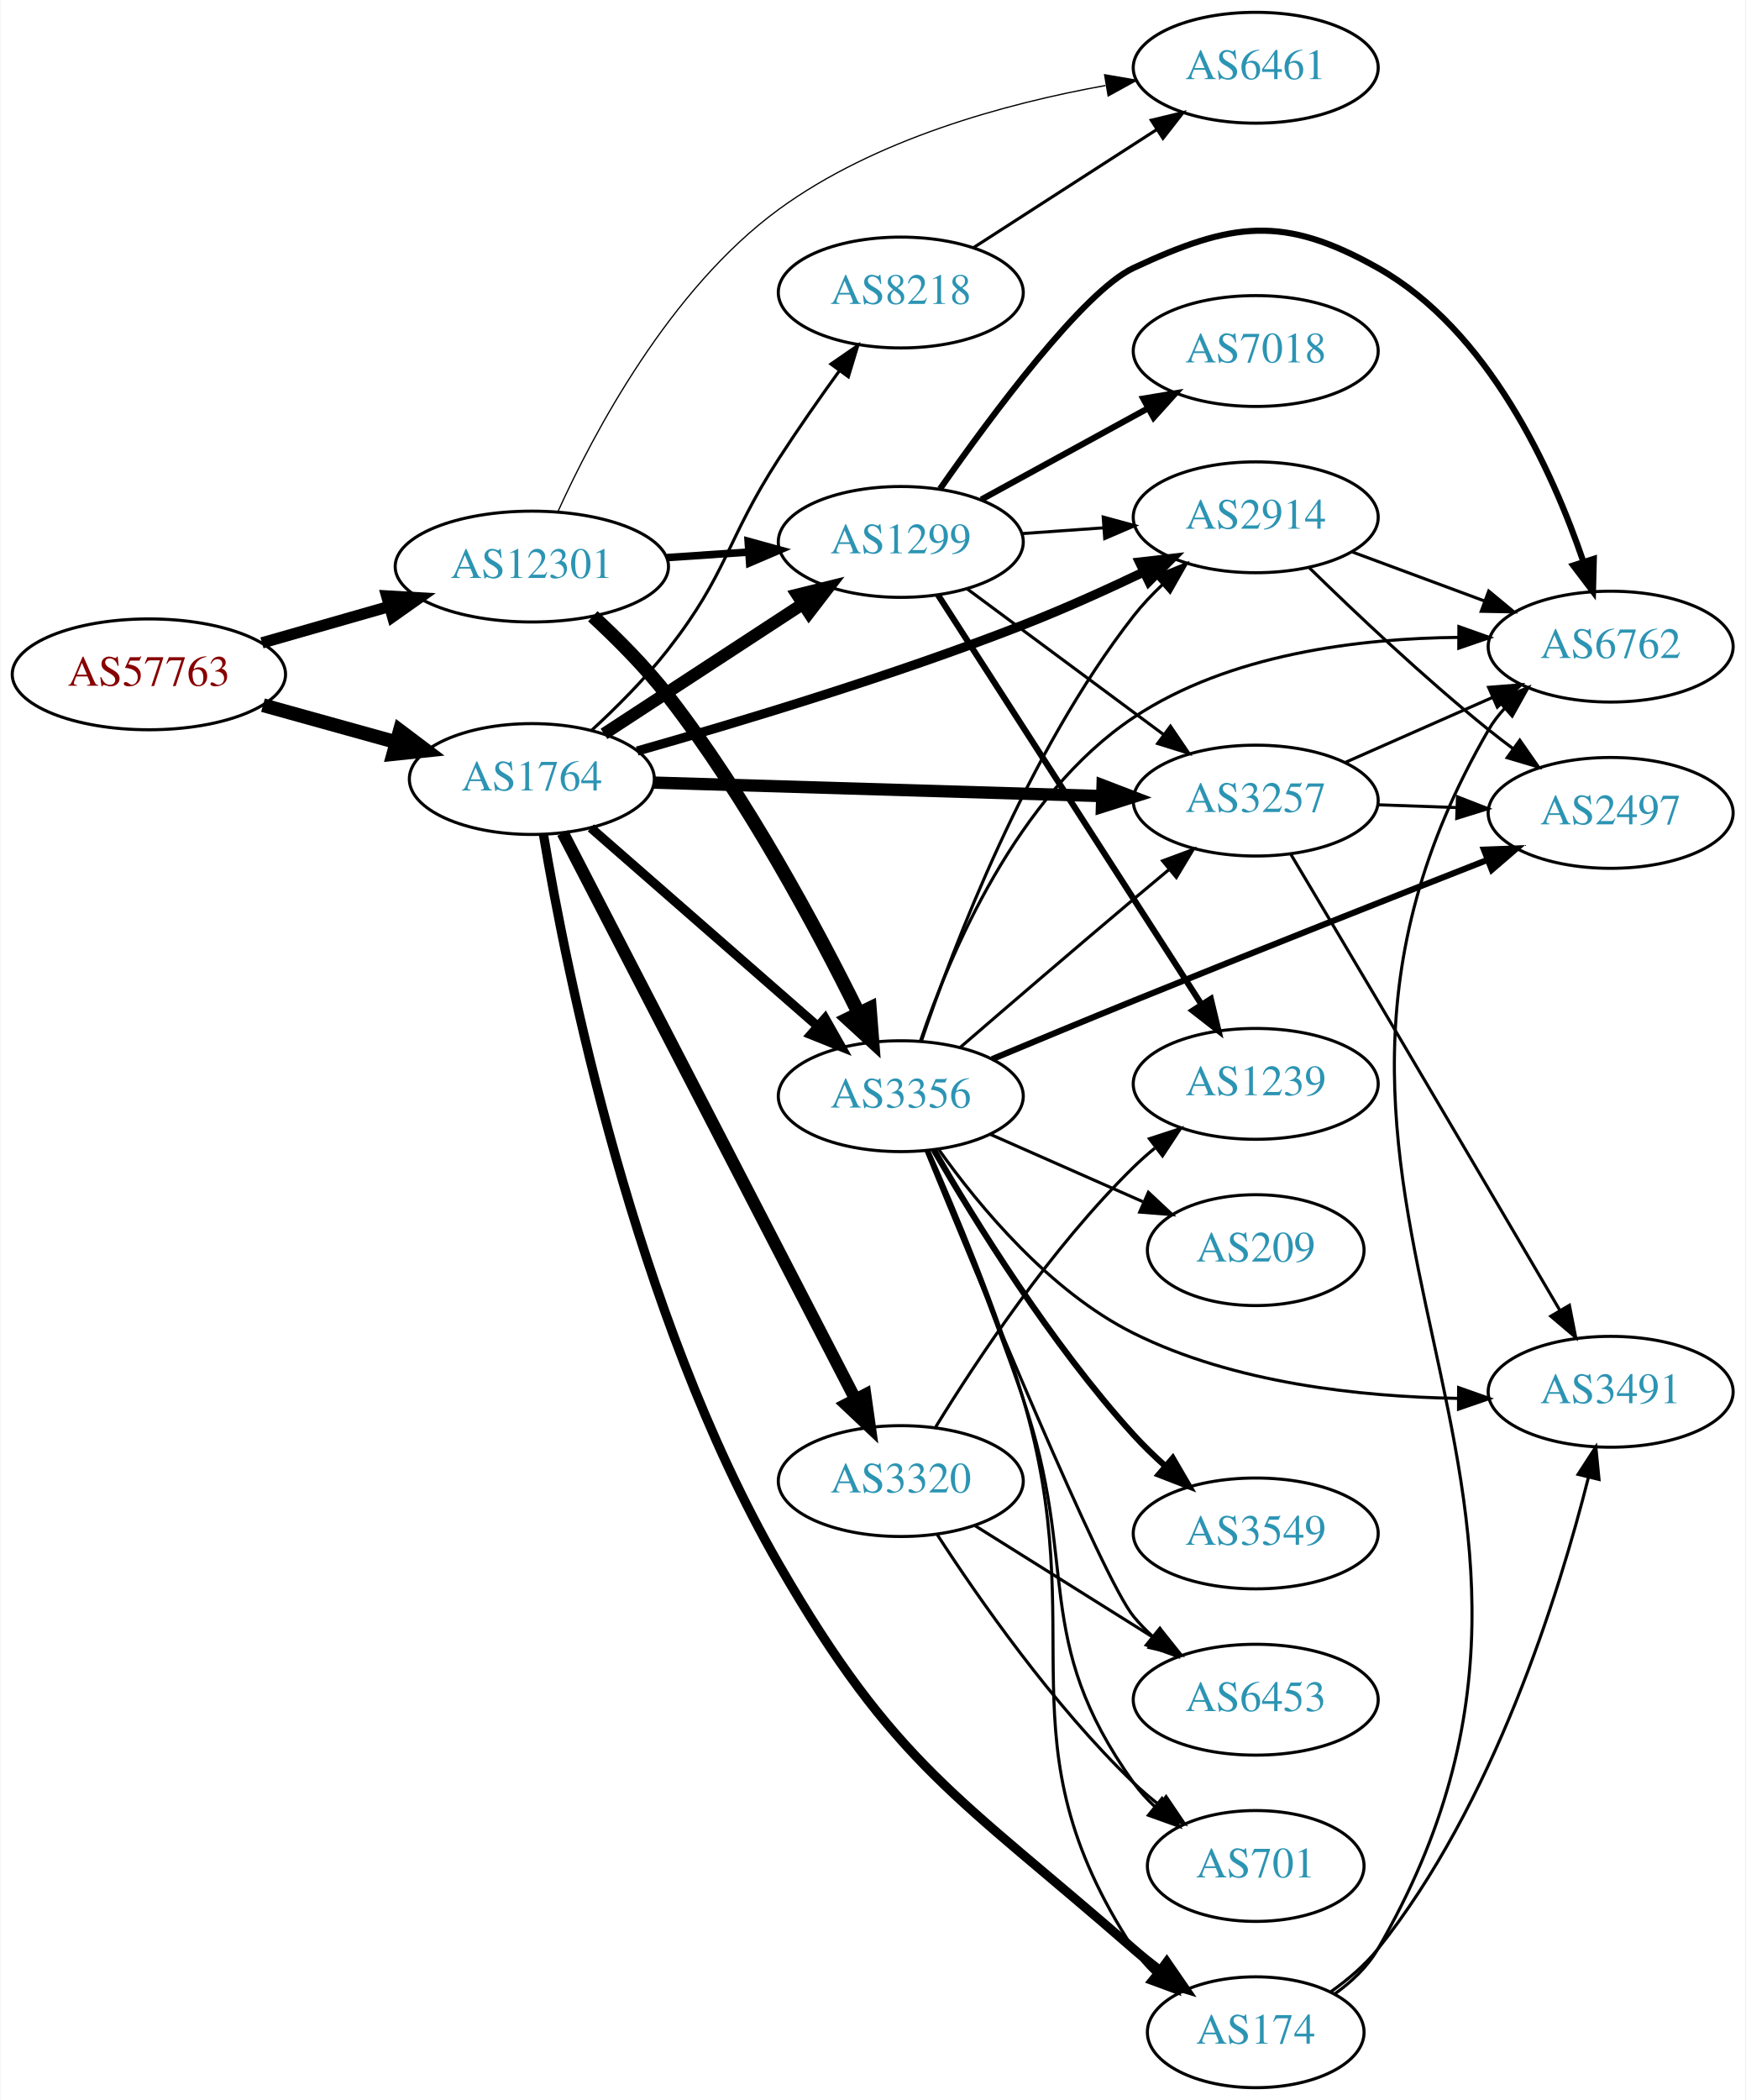
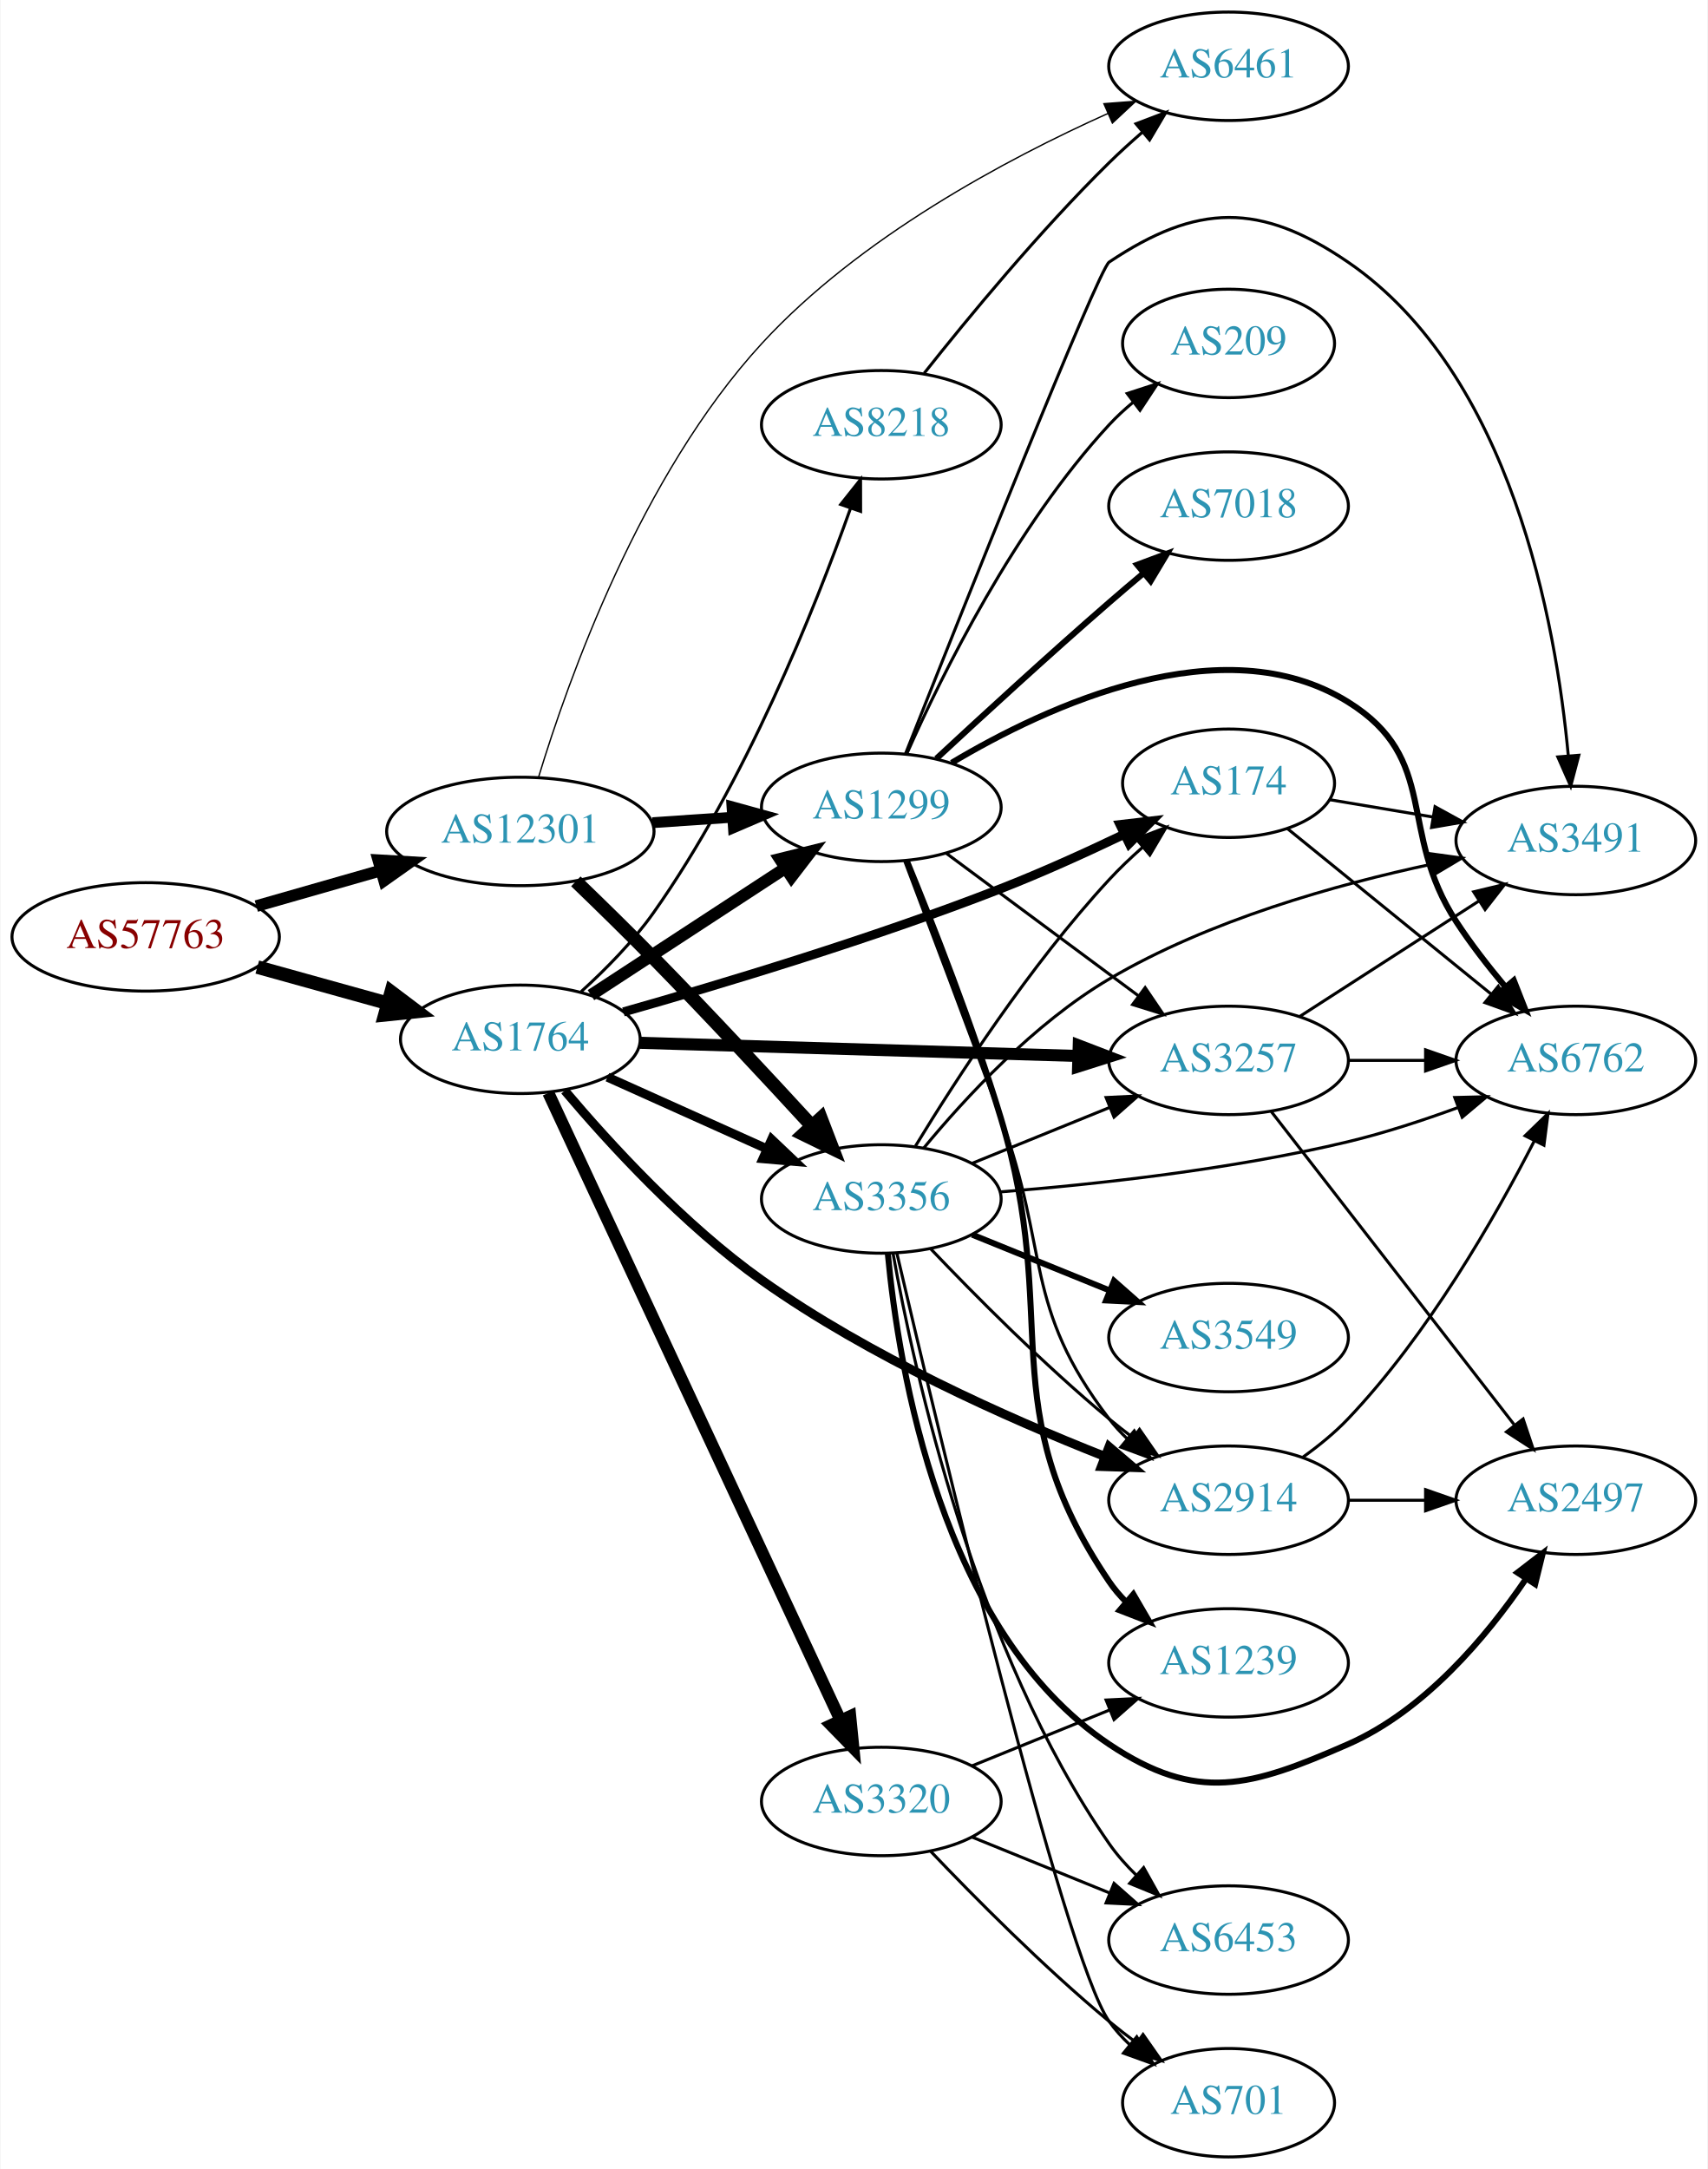
- <svg xmlns="http://www.w3.org/2000/svg" xmlns:xlink="http://www.w3.org/1999/xlink" width="567pt" height="682pt" viewBox="0.00 0.00 566.66 682.00">
-   <g id="graph0" class="graph" transform="scale(1 1) rotate(0) translate(4 678)">
-     <polygon fill="white" stroke="none" points="-4,4 -4,-678 562.663,-678 562.663,4 -4,4" />
+ <svg xmlns="http://www.w3.org/2000/svg" xmlns:xlink="http://www.w3.org/1999/xlink" width="567pt" height="720pt" viewBox="0.00 0.00 566.66 720.00">
+   <g id="graph0" class="graph" transform="scale(1 1) rotate(0) translate(4 716)">
+     <polygon fill="white" stroke="none" points="-4,4 -4,-716 562.663,-716 562.663,4 -4,4" />
    <g id="node1" class="node">
      <g id="a_node1">
        <a xlink:href="/asn/57763" xlink:title="AS57763 ~ SelfNet Internet Ges.m.b.H. [AT]">
-           <ellipse fill="#ffffff" stroke="black" cx="44.196" cy="-459" rx="44.393" ry="18" />
-           <text text-anchor="middle" x="44.196" y="-455.3" font-family="Times,serif" font-size="14.00" fill="#880000">AS57763</text>
+           <ellipse fill="#ffffff" stroke="black" cx="44.196" cy="-405" rx="44.393" ry="18" />
+           <text text-anchor="middle" x="44.196" y="-401.3" font-family="Times,serif" font-size="14.00" fill="#880000">AS57763</text>
        </a>
      </g>
    </g>
    <g id="node2" class="node">
      <g id="a_node2">
        <a xlink:href="/asn/1764" xlink:title="AS1764 ~ NEXTLAYER-AS [AT]">
-           <ellipse fill="#ffffff" stroke="black" cx="168.588" cy="-425" rx="39.794" ry="18" />
-           <text text-anchor="middle" x="168.588" y="-421.3" font-family="Times,serif" font-size="14.00" fill="#2c94b3">AS1764</text>
+           <ellipse fill="#ffffff" stroke="black" cx="168.588" cy="-371" rx="39.794" ry="18" />
+           <text text-anchor="middle" x="168.588" y="-367.3" font-family="Times,serif" font-size="14.00" fill="#2c94b3">AS1764</text>
        </a>
      </g>
    </g>
    <g id="edge1" class="edge">
-       <path fill="none" stroke="black" stroke-width="4.5" d="M81.256,-448.983C94.76,-445.231 110.241,-440.931 124.33,-437.017" />
-       <polygon fill="black" stroke="black" stroke-width="4.5" points="125.714,-440.719 134.296,-434.249 123.607,-433.131 125.714,-440.719" />
+       <path fill="none" stroke="black" stroke-width="4.5" d="M81.256,-394.983C94.76,-391.231 110.241,-386.931 124.33,-383.017" />
+       <polygon fill="black" stroke="black" stroke-width="4.5" points="125.714,-386.719 134.296,-380.249 123.607,-379.131 125.714,-386.719" />
    </g>
    <g id="node3" class="node">
      <g id="a_node3">
        <a xlink:href="/asn/12301" xlink:title="AS12301 ~ Invitech Megoldasok Zrt. [HU]">
-           <ellipse fill="#ffffff" stroke="black" cx="168.588" cy="-494" rx="44.393" ry="18" />
-           <text text-anchor="middle" x="168.588" y="-490.3" font-family="Times,serif" font-size="14.00" fill="#2c94b3">AS12301</text>
+           <ellipse fill="#ffffff" stroke="black" cx="168.588" cy="-440" rx="44.393" ry="18" />
+           <text text-anchor="middle" x="168.588" y="-436.3" font-family="Times,serif" font-size="14.00" fill="#2c94b3">AS12301</text>
        </a>
      </g>
    </g>
    <g id="edge2" class="edge">
-       <path fill="none" stroke="black" stroke-width="3.682" d="M80.926,-469.218C93.871,-472.919 108.667,-477.15 122.324,-481.056" />
-       <polygon fill="black" stroke="black" stroke-width="3.682" points="121.449,-484.446 132.026,-483.83 123.373,-477.716 121.449,-484.446" />
+       <path fill="none" stroke="black" stroke-width="3.886" d="M80.926,-415.218C93.871,-418.919 108.667,-423.15 122.324,-427.056" />
+       <polygon fill="black" stroke="black" stroke-width="3.886" points="121.449,-430.446 132.026,-429.83 123.373,-423.716 121.449,-430.446" />
    </g>
    <g id="node4" class="node">
      <g id="a_node4">
-         <a xlink:href="/asn/174" xlink:title="AS174 ~ Cogent Communications [US]">
-           <ellipse fill="#ffffff" stroke="black" cx="403.724" cy="-18" rx="35.194" ry="18" />
-           <text text-anchor="middle" x="403.724" y="-14.3" font-family="Times,serif" font-size="14.00" fill="#2c94b3">AS174</text>
+         <a xlink:href="/asn/3257" xlink:title="AS3257 ~ GTT [DE]">
+           <ellipse fill="#ffffff" stroke="black" cx="403.724" cy="-364" rx="39.794" ry="18" />
+           <text text-anchor="middle" x="403.724" y="-360.3" font-family="Times,serif" font-size="14.00" fill="#2c94b3">AS3257</text>
        </a>
      </g>
    </g>
    <g id="edge3" class="edge">
-       <path fill="none" stroke="black" stroke-width="3" d="M172.375,-406.899C179.631,-363.544 201.891,-251.32 248.784,-170 286.539,-104.527 307.147,-94.71 364.077,-45 366.748,-42.668 369.621,-40.353 372.551,-38.115" />
-       <polygon fill="black" stroke="black" stroke-width="3" points="374.829,-40.785 380.843,-32.063 370.702,-35.131 374.829,-40.785" />
+       <path fill="none" stroke="black" stroke-width="4" d="M208.348,-369.836C248.264,-368.638 310.582,-366.767 353.853,-365.467" />
+       <polygon fill="black" stroke="black" stroke-width="4" points="353.981,-368.965 363.872,-365.167 353.771,-361.968 353.981,-368.965" />
    </g>
    <g id="node5" class="node">
      <g id="a_node5">
-         <a xlink:href="/asn/2914" xlink:title="AS2914 ~ NTT America, Inc. [US]">
-           <ellipse fill="#ffffff" stroke="black" cx="403.724" cy="-510" rx="39.794" ry="18" />
-           <text text-anchor="middle" x="403.724" y="-506.3" font-family="Times,serif" font-size="14.00" fill="#2c94b3">AS2914</text>
+         <a xlink:href="/asn/8218" xlink:title="AS8218 ~ legacy Neotelecoms [FR]">
+           <ellipse fill="#ffffff" stroke="black" cx="288.431" cy="-575" rx="39.794" ry="18" />
+           <text text-anchor="middle" x="288.431" y="-571.3" font-family="Times,serif" font-size="14.00" fill="#2c94b3">AS8218</text>
        </a>
      </g>
    </g>
    <g id="edge4" class="edge">
-       <path fill="none" stroke="black" stroke-width="3" d="M202.813,-434.087C235.191,-443.267 285.609,-458.429 328.077,-475 341.147,-480.1 355.151,-486.425 367.458,-492.29" />
-       <polygon fill="black" stroke="black" stroke-width="3" points="365.969,-495.457 376.495,-496.657 369.014,-489.155 365.969,-495.457" />
+       <path fill="none" stroke="black" d="M188.793,-386.838C196.906,-394.201 206.019,-403.436 212.784,-413 243.251,-456.075 266.228,-513.569 278.19,-547.21" />
+       <polygon fill="black" stroke="black" points="274.95,-548.55 281.544,-556.843 281.561,-546.248 274.95,-548.55" />
    </g>
    <g id="node6" class="node">
      <g id="a_node6">
-         <a xlink:href="/asn/3320" xlink:title="AS3320 ~ DTAG [DE]">
-           <ellipse fill="#ffffff" stroke="black" cx="288.431" cy="-197" rx="39.794" ry="18" />
-           <text text-anchor="middle" x="288.431" y="-193.3" font-family="Times,serif" font-size="14.00" fill="#2c94b3">AS3320</text>
+         <a xlink:href="/asn/174" xlink:title="AS174 ~ Cogent Communications [US]">
+           <ellipse fill="#ffffff" stroke="black" cx="403.724" cy="-456" rx="35.194" ry="18" />
+           <text text-anchor="middle" x="403.724" y="-452.3" font-family="Times,serif" font-size="14.00" fill="#2c94b3">AS174</text>
        </a>
      </g>
    </g>
    <g id="edge5" class="edge">
-       <path fill="none" stroke="black" stroke-width="4" d="M178.639,-407.488C199.161,-367.783 249.329,-270.72 273.698,-223.571" />
-       <polygon fill="black" stroke="black" stroke-width="4" points="276.866,-225.062 278.349,-214.572 270.648,-221.848 276.866,-225.062" />
+       <path fill="none" stroke="black" stroke-width="3" d="M202.813,-380.087C235.191,-389.267 285.609,-404.429 328.077,-421 341.678,-426.307 356.291,-432.941 368.951,-439.003" />
+       <polygon fill="black" stroke="black" stroke-width="3" points="367.677,-442.275 378.201,-443.495 370.735,-435.978 367.677,-442.275" />
    </g>
    <g id="node7" class="node">
      <g id="a_node7">
-         <a xlink:href="/asn/1299" xlink:title="AS1299 ~ Telia Carrier [EU]">
-           <ellipse fill="#ffffff" stroke="black" cx="288.431" cy="-502" rx="39.794" ry="18" />
-           <text text-anchor="middle" x="288.431" y="-498.3" font-family="Times,serif" font-size="14.00" fill="#2c94b3">AS1299</text>
+         <a xlink:href="/asn/2914" xlink:title="AS2914 ~ NTT America, Inc. [US]">
+           <ellipse fill="#ffffff" stroke="black" cx="403.724" cy="-218" rx="39.794" ry="18" />
+           <text text-anchor="middle" x="403.724" y="-214.3" font-family="Times,serif" font-size="14.00" fill="#2c94b3">AS2914</text>
        </a>
      </g>
    </g>
    <g id="edge6" class="edge">
-       <path fill="none" stroke="black" stroke-width="4" d="M192.031,-439.664C210.297,-451.599 236.273,-468.573 256.509,-481.795" />
-       <polygon fill="black" stroke="black" stroke-width="4" points="254.786,-484.85 265.072,-487.39 258.615,-478.99 254.786,-484.85" />
+       <path fill="none" stroke="black" stroke-width="3" d="M183.332,-353.968C198.102,-336.482 222.955,-309.309 248.784,-291 284.43,-265.733 330.195,-245.319 362.531,-232.571" />
+       <polygon fill="black" stroke="black" stroke-width="3" points="364.047,-235.737 372.11,-228.864 361.521,-229.209 364.047,-235.737" />
    </g>
    <g id="node8" class="node">
      <g id="a_node8">
-         <a xlink:href="/asn/3356" xlink:title="AS3356 ~ Level 3 Parent, LLC [US]">
-           <ellipse fill="#ffffff" stroke="black" cx="288.431" cy="-322" rx="39.794" ry="18" />
-           <text text-anchor="middle" x="288.431" y="-318.3" font-family="Times,serif" font-size="14.00" fill="#2c94b3">AS3356</text>
+         <a xlink:href="/asn/1299" xlink:title="AS1299 ~ Telia Carrier [EU]">
+           <ellipse fill="#ffffff" stroke="black" cx="288.431" cy="-448" rx="39.794" ry="18" />
+           <text text-anchor="middle" x="288.431" y="-444.3" font-family="Times,serif" font-size="14.00" fill="#2c94b3">AS1299</text>
        </a>
      </g>
    </g>
    <g id="edge7" class="edge">
-       <path fill="none" stroke="black" stroke-width="3" d="M187.743,-409.132C207.408,-391.944 238.957,-364.369 261.289,-344.849" />
-       <polygon fill="black" stroke="black" stroke-width="3" points="263.835,-347.272 269.061,-338.056 259.229,-342.001 263.835,-347.272" />
+       <path fill="none" stroke="black" stroke-width="4" d="M192.031,-385.664C210.297,-397.599 236.273,-414.573 256.509,-427.795" />
+       <polygon fill="black" stroke="black" stroke-width="4" points="254.786,-430.85 265.072,-433.39 258.615,-424.99 254.786,-430.85" />
    </g>
    <g id="node9" class="node">
      <g id="a_node9">
-         <a xlink:href="/asn/3257" xlink:title="AS3257 ~ GTT [DE]">
-           <ellipse fill="#ffffff" stroke="black" cx="403.724" cy="-418" rx="39.794" ry="18" />
-           <text text-anchor="middle" x="403.724" y="-414.3" font-family="Times,serif" font-size="14.00" fill="#2c94b3">AS3257</text>
+         <a xlink:href="/asn/3320" xlink:title="AS3320 ~ DTAG [DE]">
+           <ellipse fill="#ffffff" stroke="black" cx="288.431" cy="-118" rx="39.794" ry="18" />
+           <text text-anchor="middle" x="288.431" y="-114.3" font-family="Times,serif" font-size="14.00" fill="#2c94b3">AS3320</text>
        </a>
      </g>
    </g>
    <g id="edge8" class="edge">
-       <path fill="none" stroke="black" stroke-width="4" d="M208.348,-423.836C248.264,-422.638 310.582,-420.767 353.853,-419.467" />
-       <polygon fill="black" stroke="black" stroke-width="4" points="353.981,-422.965 363.872,-419.167 353.771,-415.968 353.981,-422.965" />
+       <path fill="none" stroke="black" stroke-width="4" d="M177.875,-353.21C198.202,-309.569 250.635,-196.998 274.841,-145.029" />
+       <polygon fill="black" stroke="black" stroke-width="4" points="278.104,-146.314 279.153,-135.771 271.758,-143.358 278.104,-146.314" />
    </g>
    <g id="node10" class="node">
      <g id="a_node10">
-         <a xlink:href="/asn/8218" xlink:title="AS8218 ~ legacy Neotelecoms [FR]">
-           <ellipse fill="#ffffff" stroke="black" cx="288.431" cy="-583" rx="39.794" ry="18" />
-           <text text-anchor="middle" x="288.431" y="-579.3" font-family="Times,serif" font-size="14.00" fill="#2c94b3">AS8218</text>
+         <a xlink:href="/asn/3356" xlink:title="AS3356 ~ Level 3 Parent, LLC [US]">
+           <ellipse fill="#ffffff" stroke="black" cx="288.431" cy="-318" rx="39.794" ry="18" />
+           <text text-anchor="middle" x="288.431" y="-314.3" font-family="Times,serif" font-size="14.00" fill="#2c94b3">AS3356</text>
        </a>
      </g>
    </g>
    <g id="edge9" class="edge">
-       <path fill="none" stroke="black" d="M187.943,-440.755C196.079,-448.243 205.447,-457.6 212.784,-467 232.39,-492.118 231.493,-502.236 248.784,-529 254.948,-538.54 262.091,-548.734 268.546,-557.666" />
-       <polygon fill="black" stroke="black" points="265.748,-559.769 274.471,-565.781 271.401,-555.641 265.748,-559.769" />
+       <path fill="none" stroke="black" stroke-width="3" d="M197.515,-358.44C213.365,-351.311 233.398,-342.301 250.53,-334.596" />
+       <polygon fill="black" stroke="black" stroke-width="3" points="252.02,-337.764 259.704,-330.47 249.149,-331.38 252.02,-337.764" />
+     </g>
+     <g id="edge38" class="edge">
+       <path fill="none" stroke="black" stroke-width="3.6" d="M212.465,-442.911C221.074,-443.495 230.177,-444.113 238.96,-444.709" />
+       <polygon fill="black" stroke="black" stroke-width="3.6" points="238.861,-448.211 249.075,-445.396 239.335,-441.227 238.861,-448.211" />
+     </g>
+     <g id="edge37" class="edge">
+       <path fill="none" stroke="black" stroke-width="4.5" d="M187.013,-423.431C194.961,-415.778 204.44,-406.518 212.784,-398 230.834,-379.575 250.736,-358.19 265.448,-342.167" />
+       <polygon fill="black" stroke="black" stroke-width="4.5" points="268.373,-344.803 272.223,-334.769 262.565,-339.485 268.373,-344.803" />
+     </g>
+     <g id="node14" class="node">
+       <g id="a_node14">
+         <a xlink:href="/asn/6461" xlink:title="AS6461 ~ Zayo Bandwidth [US]">
+           <ellipse fill="#ffffff" stroke="black" cx="403.724" cy="-694" rx="39.794" ry="18" />
+           <text text-anchor="middle" x="403.724" y="-690.3" font-family="Times,serif" font-size="14.00" fill="#2c94b3">AS6461</text>
+         </a>
+       </g>
+     </g>
+     <g id="edge39" class="edge">
+       <path fill="none" stroke="black" stroke-width="0.45" d="M174.639,-458.02C184.402,-490.185 208.527,-558.212 248.784,-602 281.047,-637.092 329.781,-663.116 363.744,-678.367" />
+       <polygon fill="black" stroke="black" stroke-width="0.45" points="362.342,-681.574 372.906,-682.382 365.152,-675.163 362.342,-681.574" />
+     </g>
+     <g id="node11" class="node">
+       <g id="a_node11">
+         <a xlink:href="/asn/2497" xlink:title="AS2497 ~ Internet Initiative Japan Inc. [JP]">
+           <ellipse fill="#ffffff" stroke="black" cx="519.017" cy="-218" rx="39.794" ry="18" />
+           <text text-anchor="middle" x="519.017" y="-214.3" font-family="Times,serif" font-size="14.00" fill="#2c94b3">AS2497</text>
+         </a>
+       </g>
+     </g>
+     <g id="edge10" class="edge">
+       <path fill="none" stroke="black" d="M417.942,-346.966C437.811,-321.361 475.495,-272.798 498.523,-243.121" />
+       <polygon fill="black" stroke="black" points="501.518,-244.971 504.883,-234.925 495.987,-240.68 501.518,-244.971" />
+     </g>
+     <g id="node12" class="node">
+       <g id="a_node12">
+         <a xlink:href="/asn/6762" xlink:title="AS6762 ~ TELECOM ITALIA SPARKLE S.p.A. [IT]">
+           <ellipse fill="#ffffff" stroke="black" cx="519.017" cy="-364" rx="39.794" ry="18" />
+           <text text-anchor="middle" x="519.017" y="-360.3" font-family="Times,serif" font-size="14.00" fill="#2c94b3">AS6762</text>
+         </a>
+       </g>
+     </g>
+     <g id="edge11" class="edge">
+       <path fill="none" stroke="black" d="M443.396,-364C451.599,-364 460.363,-364 468.895,-364" />
+       <polygon fill="black" stroke="black" points="469.134,-367.5 479.134,-364 469.134,-360.5 469.134,-367.5" />
+     </g>
+     <g id="node13" class="node">
+       <g id="a_node13">
+         <a xlink:href="/asn/3491" xlink:title="AS3491 ~ PCCW Global, Inc. [US]">
+           <ellipse fill="#ffffff" stroke="black" cx="519.017" cy="-437" rx="39.794" ry="18" />
+           <text text-anchor="middle" x="519.017" y="-433.3" font-family="Times,serif" font-size="14.00" fill="#2c94b3">AS3491</text>
+         </a>
+       </g>
+     </g>
+     <g id="edge12" class="edge">
+       <path fill="none" stroke="black" d="M427.378,-378.597C444.436,-389.589 468.02,-404.785 486.855,-416.921" />
+       <polygon fill="black" stroke="black" points="485.1,-419.954 495.402,-422.428 488.891,-414.069 485.1,-419.954" />
+     </g>
+     <g id="edge13" class="edge">
+       <path fill="none" stroke="black" d="M302.666,-592.101C317.003,-610.21 340.939,-639.263 364.077,-662 367.545,-665.408 371.338,-668.85 375.149,-672.151" />
+       <polygon fill="black" stroke="black" points="372.993,-674.911 382.899,-678.67 377.499,-669.554 372.993,-674.911" />
+     </g>
+     <g id="edge15" class="edge">
+       <path fill="none" stroke="black" d="M423.178,-441.014C441.556,-426.091 469.971,-403.016 490.91,-386.012" />
+       <polygon fill="black" stroke="black" points="493.256,-388.616 498.812,-379.595 488.843,-383.182 493.256,-388.616" />
+     </g>
+     <g id="edge14" class="edge">
+       <path fill="none" stroke="black" d="M437.189,-450.555C447.91,-448.757 460.054,-446.721 471.61,-444.783" />
+       <polygon fill="black" stroke="black" points="472.28,-448.219 481.564,-443.113 471.122,-441.316 472.28,-448.219" />
+     </g>
+     <g id="edge28" class="edge">
+       <path fill="none" stroke="black" d="M443.396,-218C451.599,-218 460.363,-218 468.895,-218" />
+       <polygon fill="black" stroke="black" points="469.134,-221.5 479.134,-218 469.134,-214.5 469.134,-221.5" />
+     </g>
+     <g id="edge29" class="edge">
+       <path fill="none" stroke="black" d="M428.41,-232.3C433.662,-236.062 438.969,-240.375 443.37,-245 469.906,-272.885 492.096,-311.621 505.212,-337.227" />
+       <polygon fill="black" stroke="black" points="502.174,-338.977 509.785,-346.348 508.432,-335.84 502.174,-338.977" />
+     </g>
+     <g id="edge35" class="edge">
+       <path fill="none" stroke="black" d="M309.947,-432.788C327.802,-419.55 353.875,-400.219 373.837,-385.417" />
+       <polygon fill="black" stroke="black" points="376.029,-388.15 381.977,-379.382 371.86,-382.527 376.029,-388.15" />
+     </g>
+     <g id="edge34" class="edge">
+       <path fill="none" stroke="black" d="M296.206,-430.164C303.98,-409.648 317.073,-374.937 328.077,-345 344.375,-300.664 335.367,-282.511 364.077,-245 365.849,-242.685 367.877,-240.491 370.054,-238.429" />
+       <polygon fill="black" stroke="black" points="372.411,-241.022 377.881,-231.948 367.946,-235.63 372.411,-241.022" />
+     </g>
+     <g id="edge32" class="edge">
+       <path fill="none" stroke="black" stroke-width="2" d="M311.791,-462.784C343.374,-481.626 401.825,-508.834 443.37,-483 474.09,-463.897 459.592,-440.29 479.37,-410 484.102,-402.754 489.826,-395.373 495.402,-388.706" />
+       <polygon fill="black" stroke="black" stroke-width="2" points="498.42,-390.565 502.3,-380.706 493.119,-385.993 498.42,-390.565" />
    </g>
    <g id="edge36" class="edge">
-       <path fill="none" stroke="black" stroke-width="2.455" d="M212.465,-496.911C221.074,-497.495 230.177,-498.113 238.96,-498.709" />
-       <polygon fill="black" stroke="black" stroke-width="2.455" points="238.861,-502.211 249.075,-499.396 239.335,-495.227 238.861,-502.211" />
-     </g>
-     <g id="edge37" class="edge">
-       <path fill="none" stroke="black" stroke-width="4.5" d="M188.394,-477.866C196.432,-470.448 205.599,-461.252 212.784,-452 238.376,-419.048 261.188,-376.387 274.667,-349.099" />
-       <polygon fill="black" stroke="black" stroke-width="4.5" points="278.363,-350.502 279.198,-339.787 271.281,-347.056 278.363,-350.502" />
+       <path fill="none" stroke="black" d="M296.445,-465.738C314.321,-510.848 360.44,-626.566 364.077,-629 393.364,-648.602 414.284,-648.899 443.37,-629 497.657,-591.861 512.469,-508.989 516.507,-465.263" />
+       <polygon fill="black" stroke="black" points="520.016,-465.287 517.319,-455.042 513.038,-464.733 520.016,-465.287" />
+     </g>
+     <g id="node16" class="node">
+       <g id="a_node16">
+         <a xlink:href="/asn/1239" xlink:title="AS1239 ~ Sprint [US]">
+           <ellipse fill="#ffffff" stroke="black" cx="403.724" cy="-164" rx="39.794" ry="18" />
+           <text text-anchor="middle" x="403.724" y="-160.3" font-family="Times,serif" font-size="14.00" fill="#2c94b3">AS1239</text>
+         </a>
+       </g>
+     </g>
+     <g id="edge30" class="edge">
+       <path fill="none" stroke="black" stroke-width="2" d="M296.841,-430.377C305.198,-410.056 318.825,-375.524 328.077,-345 348.466,-277.732 324.661,-249.198 364.077,-191 365.712,-188.586 367.641,-186.321 369.749,-184.21" />
+       <polygon fill="black" stroke="black" stroke-width="2" points="372.116,-186.791 377.447,-177.635 367.57,-181.469 372.116,-186.791" />
+     </g>
+     <g id="node19" class="node">
+       <g id="a_node19">
+         <a xlink:href="/asn/7018" xlink:title="AS7018 ~ AT&amp;T Services, Inc. [US]">
+           <ellipse fill="#ffffff" stroke="black" cx="403.724" cy="-548" rx="39.794" ry="18" />
+           <text text-anchor="middle" x="403.724" y="-544.3" font-family="Times,serif" font-size="14.00" fill="#2c94b3">AS7018</text>
+         </a>
+       </g>
+     </g>
+     <g id="edge31" class="edge">
+       <path fill="none" stroke="black" stroke-width="2" d="M306.717,-464.174C321.713,-478.102 344.093,-498.641 364.077,-516 367.748,-519.188 371.655,-522.507 375.52,-525.749" />
+       <polygon fill="black" stroke="black" stroke-width="2" points="373.382,-528.523 383.309,-532.226 377.858,-523.141 373.382,-528.523" />
    </g>
    <g id="node20" class="node">
      <g id="a_node20">
-         <a xlink:href="/asn/6461" xlink:title="AS6461 ~ Zayo Bandwidth [US]">
-           <ellipse fill="#ffffff" stroke="black" cx="403.724" cy="-656" rx="39.794" ry="18" />
-           <text text-anchor="middle" x="403.724" y="-652.3" font-family="Times,serif" font-size="14.00" fill="#2c94b3">AS6461</text>
-         </a>
-       </g>
-     </g>
-     <g id="edge38" class="edge">
-       <path fill="none" stroke="black" stroke-width="0.409" d="M177.013,-511.753C188.589,-537.275 213.345,-584.103 248.784,-610 279.978,-632.795 322.481,-644.389 354.924,-650.23" />
-       <polygon fill="black" stroke="black" stroke-width="0.409" points="354.635,-653.731 365.076,-651.931 355.792,-646.827 354.635,-653.731" />
-     </g>
-     <g id="node11" class="node">
-       <g id="a_node11">
-         <a xlink:href="/asn/6762" xlink:title="AS6762 ~ TELECOM ITALIA SPARKLE S.p.A. [IT]">
-           <ellipse fill="#ffffff" stroke="black" cx="519.017" cy="-468" rx="39.794" ry="18" />
-           <text text-anchor="middle" x="519.017" y="-464.3" font-family="Times,serif" font-size="14.00" fill="#2c94b3">AS6762</text>
-         </a>
-       </g>
-     </g>
-     <g id="edge35" class="edge">
-       <path fill="none" stroke="black" d="M429.346,-30.419C434.826,-34.339 440.002,-39.195 443.37,-45 532.073,-197.852 390.667,-288.148 479.37,-441 480.834,-443.522 482.638,-445.865 484.661,-448.03" />
-       <polygon fill="black" stroke="black" points="482.391,-450.694 492.197,-454.705 487.032,-445.455 482.391,-450.694" />
+         <a xlink:href="/asn/209" xlink:title="AS209 ~ CenturyLink Communications, LLC [US]">
+           <ellipse fill="#ffffff" stroke="black" cx="403.724" cy="-602" rx="35.194" ry="18" />
+           <text text-anchor="middle" x="403.724" y="-598.3" font-family="Times,serif" font-size="14.00" fill="#2c94b3">AS209</text>
+         </a>
+       </g>
+     </g>
+     <g id="edge33" class="edge">
+       <path fill="none" stroke="black" d="M296.999,-465.996C308.618,-492.143 332.827,-541.197 364.077,-575 366.484,-577.603 369.182,-580.098 372.005,-582.447" />
+       <polygon fill="black" stroke="black" points="370.074,-585.376 380.15,-588.65 374.315,-579.807 370.074,-585.376" />
+     </g>
+     <g id="node15" class="node">
+       <g id="a_node15">
+         <a xlink:href="/asn/6453" xlink:title="AS6453 ~ TATA COMMUNICATIONS (AMERICA) INC [US]">
+           <ellipse fill="#ffffff" stroke="black" cx="403.724" cy="-72" rx="39.794" ry="18" />
+           <text text-anchor="middle" x="403.724" y="-68.3" font-family="Times,serif" font-size="14.00" fill="#2c94b3">AS6453</text>
+         </a>
+       </g>
+     </g>
+     <g id="edge16" class="edge">
+       <path fill="none" stroke="black" d="M318.607,-106.154C332.482,-100.52 349.259,-93.708 364.169,-87.654" />
+       <polygon fill="black" stroke="black" points="365.698,-90.811 373.647,-83.806 363.065,-84.325 365.698,-90.811" />
+     </g>
+     <g id="edge17" class="edge">
+       <path fill="none" stroke="black" d="M318.607,-129.846C332.482,-135.48 349.259,-142.292 364.169,-148.346" />
+       <polygon fill="black" stroke="black" points="363.065,-151.675 373.647,-152.194 365.698,-145.189 363.065,-151.675" />
    </g>
    <g id="node17" class="node">
      <g id="a_node17">
-         <a xlink:href="/asn/3491" xlink:title="AS3491 ~ PCCW Global, Inc. [US]">
-           <ellipse fill="#ffffff" stroke="black" cx="519.017" cy="-226" rx="39.794" ry="18" />
-           <text text-anchor="middle" x="519.017" y="-222.3" font-family="Times,serif" font-size="14.00" fill="#2c94b3">AS3491</text>
-         </a>
-       </g>
-     </g>
-     <g id="edge34" class="edge">
-       <path fill="none" stroke="black" d="M428.195,-31.209C433.696,-35.113 439.171,-39.765 443.37,-45 480.99,-91.896 502.259,-160.391 511.813,-198.253" />
-       <polygon fill="black" stroke="black" points="508.438,-199.186 514.201,-208.077 515.239,-197.533 508.438,-199.186" />
-     </g>
-     <g id="edge32" class="edge">
-       <path fill="none" stroke="black" d="M435.084,-498.745C448.291,-493.849 463.948,-488.044 478.081,-482.805" />
-       <polygon fill="black" stroke="black" points="479.413,-486.044 487.572,-479.286 476.979,-479.481 479.413,-486.044" />
-     </g>
-     <g id="node14" class="node">
-       <g id="a_node14">
-         <a xlink:href="/asn/2497" xlink:title="AS2497 ~ Internet Initiative Japan Inc. [JP]">
-           <ellipse fill="#ffffff" stroke="black" cx="519.017" cy="-414" rx="39.794" ry="18" />
-           <text text-anchor="middle" x="519.017" y="-410.3" font-family="Times,serif" font-size="14.00" fill="#2c94b3">AS2497</text>
-         </a>
-       </g>
-     </g>
-     <g id="edge33" class="edge">
-       <path fill="none" stroke="black" d="M421.038,-493.703C435.784,-479.274 458.34,-457.935 479.37,-441 481.92,-438.947 484.617,-436.876 487.352,-434.843" />
-       <polygon fill="black" stroke="black" points="489.505,-437.605 495.565,-428.914 485.408,-431.929 489.505,-437.605" />
-     </g>
-     <g id="node12" class="node">
-       <g id="a_node12">
-         <a xlink:href="/asn/1239" xlink:title="AS1239 ~ Sprint [US]">
-           <ellipse fill="#ffffff" stroke="black" cx="403.724" cy="-326" rx="39.794" ry="18" />
-           <text text-anchor="middle" x="403.724" y="-322.3" font-family="Times,serif" font-size="14.00" fill="#2c94b3">AS1239</text>
-         </a>
-       </g>
+         <a xlink:href="/asn/701" xlink:title="AS701 ~ UUNET [US]">
+           <ellipse fill="#ffffff" stroke="black" cx="403.724" cy="-18" rx="35.194" ry="18" />
+           <text text-anchor="middle" x="403.724" y="-14.3" font-family="Times,serif" font-size="14.00" fill="#2c94b3">AS701</text>
+         </a>
+       </g>
+     </g>
+     <g id="edge18" class="edge">
+       <path fill="none" stroke="black" d="M304.736,-101.545C319.349,-86.204 342.305,-63.044 364.077,-45 366.956,-42.614 370.039,-40.219 373.16,-37.896" />
+       <polygon fill="black" stroke="black" points="375.33,-40.647 381.401,-31.964 371.24,-34.965 375.33,-40.647" />
+     </g>
+     <g id="edge24" class="edge">
+       <path fill="none" stroke="black" d="M318.607,-329.846C332.482,-335.48 349.259,-342.292 364.169,-348.346" />
+       <polygon fill="black" stroke="black" points="363.065,-351.675 373.647,-352.194 365.698,-345.189 363.065,-351.675" />
+     </g>
+     <g id="edge25" class="edge">
+       <path fill="none" stroke="black" d="M299.777,-335.568C313.131,-357.498 337.791,-395.578 364.077,-424 367.449,-427.645 371.235,-431.254 375.083,-434.661" />
+       <polygon fill="black" stroke="black" points="373.063,-437.536 382.959,-441.32 377.582,-432.19 373.063,-437.536" />
+     </g>
+     <g id="edge23" class="edge">
+       <path fill="none" stroke="black" d="M304.736,-301.545C319.349,-286.204 342.305,-263.044 364.077,-245 366.598,-242.911 369.275,-240.816 371.997,-238.767" />
+       <polygon fill="black" stroke="black" points="374.157,-241.523 380.189,-232.813 370.042,-235.861 374.157,-241.523" />
+     </g>
+     <g id="edge20" class="edge">
+       <path fill="none" stroke="black" stroke-width="2" d="M290.603,-299.814C294.151,-261.794 308.288,-174.34 364.077,-137 393.364,-117.398 411.093,-122.852 443.37,-137 468.772,-148.134 489.35,-172.65 502.417,-191.812" />
+       <polygon fill="black" stroke="black" stroke-width="2" points="499.652,-193.979 508.05,-200.438 505.514,-190.152 499.652,-193.979" />
+     </g>
+     <g id="edge22" class="edge">
+       <path fill="none" stroke="black" d="M327.813,-320.338C359.216,-322.822 404.611,-327.723 443.37,-337 455.516,-339.907 468.418,-344.14 480.017,-348.395" />
+       <polygon fill="black" stroke="black" points="478.818,-351.683 489.409,-351.946 481.293,-345.136 478.818,-351.683" />
+     </g>
+     <g id="edge21" class="edge">
+       <path fill="none" stroke="black" d="M302.507,-334.888C316.176,-351.445 339.088,-376.281 364.077,-391 397.258,-410.544 439.422,-422.387 471.229,-429.151" />
+       <polygon fill="black" stroke="black" points="470.671,-432.609 481.168,-431.171 472.066,-425.749 470.671,-432.609" />
    </g>
    <g id="edge26" class="edge">
-       <path fill="none" stroke="black" d="M299.783,-214.589C312.959,-236.064 337.254,-272.759 364.077,-299 366.216,-301.093 368.533,-303.138 370.932,-305.108" />
-       <polygon fill="black" stroke="black" points="369.199,-308.187 379.273,-311.467 373.443,-302.621 369.199,-308.187" />
-     </g>
-     <g id="node16" class="node">
-       <g id="a_node16">
-         <a xlink:href="/asn/701" xlink:title="AS701 ~ UUNET [US]">
-           <ellipse fill="#ffffff" stroke="black" cx="403.724" cy="-72" rx="35.194" ry="18" />
-           <text text-anchor="middle" x="403.724" y="-68.3" font-family="Times,serif" font-size="14.00" fill="#2c94b3">AS701</text>
-         </a>
-       </g>
+       <path fill="none" stroke="black" d="M292.342,-299.875C299.275,-261.004 319.611,-167.974 364.077,-104 366.664,-100.278 369.796,-96.748 373.144,-93.484" />
+       <polygon fill="black" stroke="black" points="375.529,-96.047 380.693,-86.795 370.887,-90.808 375.529,-96.047" />
    </g>
    <g id="edge27" class="edge">
-       <path fill="none" stroke="black" d="M300.162,-179.775C313.535,-159.131 337.845,-124.175 364.077,-99 366.635,-96.545 369.433,-94.148 372.318,-91.86" />
-       <polygon fill="black" stroke="black" points="374.612,-94.516 380.547,-85.74 370.434,-88.899 374.612,-94.516" />
+       <path fill="none" stroke="black" d="M293.576,-300.102C306.946,-242.82 348.933,-66.487 364.077,-45 366.011,-42.257 368.316,-39.7 370.824,-37.34" />
+       <polygon fill="black" stroke="black" points="373.241,-39.886 378.791,-30.861 368.825,-34.455 373.241,-39.886" />
    </g>
    <g id="node18" class="node">
      <g id="a_node18">
-         <a xlink:href="/asn/6453" xlink:title="AS6453 ~ TATA COMMUNICATIONS (AMERICA) INC [US]">
-           <ellipse fill="#ffffff" stroke="black" cx="403.724" cy="-126" rx="39.794" ry="18" />
-           <text text-anchor="middle" x="403.724" y="-122.3" font-family="Times,serif" font-size="14.00" fill="#2c94b3">AS6453</text>
-         </a>
-       </g>
-     </g>
-     <g id="edge25" class="edge">
-       <path fill="none" stroke="black" d="M312.357,-182.632C329.138,-172.116 352.126,-157.71 370.716,-146.059" />
-       <polygon fill="black" stroke="black" points="372.828,-148.866 379.442,-140.59 369.11,-142.935 372.828,-148.866" />
-     </g>
-     <g id="edge13" class="edge">
-       <path fill="none" stroke="black" d="M327.787,-504.708C336.276,-505.308 345.38,-505.951 354.214,-506.575" />
-       <polygon fill="black" stroke="black" points="354.186,-510.081 364.407,-507.294 354.679,-503.099 354.186,-510.081" />
-     </g>
-     <g id="edge14" class="edge">
-       <path fill="none" stroke="black" d="M309.947,-486.788C327.802,-473.55 353.875,-454.219 373.837,-439.417" />
-       <polygon fill="black" stroke="black" points="376.029,-442.15 381.977,-433.382 371.86,-436.527 376.029,-442.15" />
-     </g>
-     <g id="edge10" class="edge">
-       <path fill="none" stroke="black" stroke-width="2" d="M301.188,-519.241C317.742,-542.898 347.72,-583.37 364.077,-591 396.015,-605.897 412.66,-608.286 443.37,-591 479.393,-570.724 500.036,-525.263 510.131,-495.651" />
-       <polygon fill="black" stroke="black" stroke-width="2" points="513.535,-496.496 513.269,-485.905 506.872,-494.351 513.535,-496.496" />
-     </g>
-     <g id="edge11" class="edge">
-       <path fill="none" stroke="black" stroke-width="2" d="M300.5,-484.804C320.467,-453.786 362.612,-388.313 386.072,-351.868" />
-       <polygon fill="black" stroke="black" stroke-width="2" points="389.14,-353.569 391.61,-343.266 383.254,-349.78 389.14,-353.569" />
-     </g>
-     <g id="node13" class="node">
-       <g id="a_node13">
-         <a xlink:href="/asn/7018" xlink:title="AS7018 ~ AT&amp;T Services, Inc. [US]">
-           <ellipse fill="#ffffff" stroke="black" cx="403.724" cy="-564" rx="39.794" ry="18" />
-           <text text-anchor="middle" x="403.724" y="-560.3" font-family="Times,serif" font-size="14.00" fill="#2c94b3">AS7018</text>
-         </a>
-       </g>
-     </g>
-     <g id="edge12" class="edge">
-       <path fill="none" stroke="black" stroke-width="2" d="M314.574,-515.76C330.415,-524.429 351.076,-535.735 368.413,-545.223" />
-       <polygon fill="black" stroke="black" stroke-width="2" points="367.198,-548.548 377.651,-550.279 370.559,-542.408 367.198,-548.548" />
-     </g>
-     <g id="edge18" class="edge">
-       <path fill="none" stroke="black" d="M297.527,-304.273C306.113,-284.895 319.585,-252.767 328.077,-224 351.052,-146.172 319.624,-112.89 364.077,-45 365.916,-42.193 368.156,-39.592 370.623,-37.204" />
-       <polygon fill="black" stroke="black" points="373.042,-39.746 378.528,-30.682 368.587,-34.346 373.042,-39.746" />
-     </g>
-     <g id="edge22" class="edge">
-       <path fill="none" stroke="black" d="M295.082,-339.755C305.369,-370.23 329.347,-433.504 364.077,-478 366.866,-481.573 370.118,-485.015 373.529,-488.233" />
-       <polygon fill="black" stroke="black" points="371.301,-490.934 381.133,-494.88 375.908,-485.664 371.301,-490.934" />
-     </g>
-     <g id="edge24" class="edge">
-       <path fill="none" stroke="black" d="M307.762,-337.869C322.827,-350.874 344.757,-369.721 364.077,-386 367.795,-389.133 371.729,-392.42 375.608,-395.647" />
-       <polygon fill="black" stroke="black" points="373.474,-398.424 383.405,-402.113 377.942,-393.036 373.474,-398.424" />
-     </g>
-     <g id="edge20" class="edge">
-       <path fill="none" stroke="black" d="M294.893,-340.126C304.224,-367.711 326.013,-419.689 364.077,-445 395.041,-465.59 437.196,-470.69 469.564,-471.004" />
-       <polygon fill="black" stroke="black" points="469.721,-474.503 479.703,-470.951 469.685,-467.503 469.721,-474.503" />
-     </g>
-     <g id="edge15" class="edge">
-       <path fill="none" stroke="black" stroke-width="2" d="M318.098,-334.034C331.964,-339.822 348.864,-346.827 364.077,-353 403.017,-368.8 447.679,-386.445 478.833,-398.677" />
-       <polygon fill="black" stroke="black" stroke-width="2" points="477.861,-402.055 488.448,-402.449 480.417,-395.539 477.861,-402.055" />
-     </g>
-     <g id="node15" class="node">
-       <g id="a_node15">
        <a xlink:href="/asn/3549" xlink:title="AS3549 ~ Level 3 Parent, LLC [US]">
-           <ellipse fill="#ffffff" stroke="black" cx="403.724" cy="-180" rx="39.794" ry="18" />
-           <text text-anchor="middle" x="403.724" y="-176.3" font-family="Times,serif" font-size="14.00" fill="#2c94b3">AS3549</text>
-         </a>
-       </g>
-     </g>
-     <g id="edge16" class="edge">
-       <path fill="none" stroke="black" stroke-width="2" d="M299.187,-304.519C312.289,-281.855 337.067,-241.717 364.077,-212 367.194,-208.571 370.683,-205.186 374.256,-201.974" />
-       <polygon fill="black" stroke="black" stroke-width="2" points="376.772,-204.428 382.1,-195.27 372.224,-199.107 376.772,-204.428" />
-     </g>
-     <g id="edge17" class="edge">
-       <path fill="none" stroke="black" d="M297.073,-304.128C305.271,-284.628 318.414,-252.395 328.077,-224 346.703,-169.269 330.453,-146.03 364.077,-99 366.029,-96.27 368.347,-93.722 370.863,-91.368" />
-       <polygon fill="black" stroke="black" points="373.28,-93.915 378.842,-84.897 368.871,-88.478 373.28,-93.915" />
+           <ellipse fill="#ffffff" stroke="black" cx="403.724" cy="-272" rx="39.794" ry="18" />
+           <text text-anchor="middle" x="403.724" y="-268.3" font-family="Times,serif" font-size="14.00" fill="#2c94b3">AS3549</text>
+         </a>
+       </g>
    </g>
    <g id="edge19" class="edge">
-       <path fill="none" stroke="black" d="M300.832,-304.586C313.795,-286.381 336.742,-258.607 364.077,-245 396.673,-228.775 437.782,-224.389 469.317,-223.862" />
-       <polygon fill="black" stroke="black" points="469.632,-227.361 479.618,-223.82 469.604,-220.361 469.632,-227.361" />
-     </g>
-     <g id="edge21" class="edge">
-       <path fill="none" stroke="black" d="M296.62,-304.283C313.259,-263.5 353.786,-165.508 364.077,-153 365.93,-150.748 368.015,-148.6 370.233,-146.571" />
-       <polygon fill="black" stroke="black" points="372.581,-149.172 378.135,-140.15 368.167,-143.74 372.581,-149.172" />
-     </g>
-     <g id="node19" class="node">
-       <g id="a_node19">
-         <a xlink:href="/asn/209" xlink:title="AS209 ~ CenturyLink Communications, LLC [US]">
-           <ellipse fill="#ffffff" stroke="black" cx="403.724" cy="-272" rx="35.194" ry="18" />
-           <text text-anchor="middle" x="403.724" y="-268.3" font-family="Times,serif" font-size="14.00" fill="#2c94b3">AS209</text>
-         </a>
-       </g>
-     </g>
-     <g id="edge23" class="edge">
-       <path fill="none" stroke="black" d="M317.436,-309.64C332.413,-303.031 351.014,-294.821 367.02,-287.757" />
-       <polygon fill="black" stroke="black" points="368.859,-290.772 376.594,-283.532 366.032,-284.367 368.859,-290.772" />
-     </g>
-     <g id="edge28" class="edge">
-       <path fill="none" stroke="black" d="M432.729,-430.36C447.163,-436.73 464.964,-444.586 480.563,-451.47" />
-       <polygon fill="black" stroke="black" points="479.379,-454.774 489.941,-455.609 482.206,-448.37 479.379,-454.774" />
-     </g>
-     <g id="edge30" class="edge">
-       <path fill="none" stroke="black" d="M443.396,-416.635C451.599,-416.345 460.363,-416.036 468.895,-415.734" />
-       <polygon fill="black" stroke="black" points="469.264,-419.224 479.134,-415.373 469.017,-412.228 469.264,-419.224" />
-     </g>
-     <g id="edge29" class="edge">
-       <path fill="none" stroke="black" d="M415.081,-400.633C422.877,-387.549 433.816,-369.161 443.37,-353 463.887,-318.294 487.441,-278.174 502.512,-252.467" />
-       <polygon fill="black" stroke="black" points="505.622,-254.083 507.66,-243.685 499.583,-250.543 505.622,-254.083" />
-     </g>
-     <g id="edge31" class="edge">
-       <path fill="none" stroke="black" d="M312.085,-597.597C329.143,-608.589 352.727,-623.785 371.562,-635.921" />
-       <polygon fill="black" stroke="black" points="369.807,-638.954 380.109,-641.428 373.598,-633.069 369.807,-638.954" />
+       <path fill="none" stroke="black" stroke-width="2" d="M318.607,-306.154C332.482,-300.52 349.259,-293.708 364.169,-287.654" />
+       <polygon fill="black" stroke="black" stroke-width="2" points="365.698,-290.811 373.647,-283.806 363.065,-284.325 365.698,-290.811" />
    </g>
  </g>
</svg>
